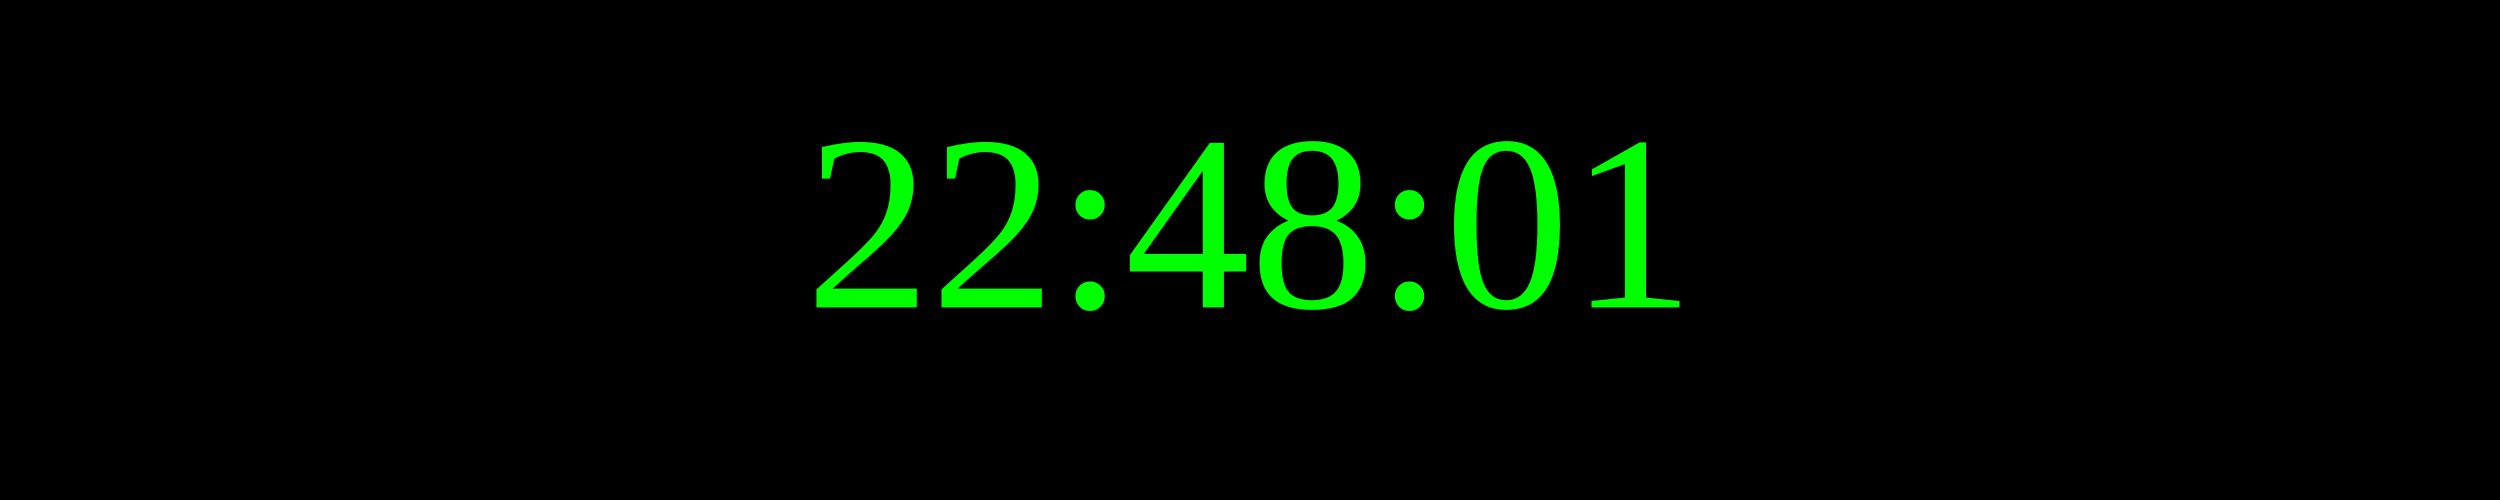
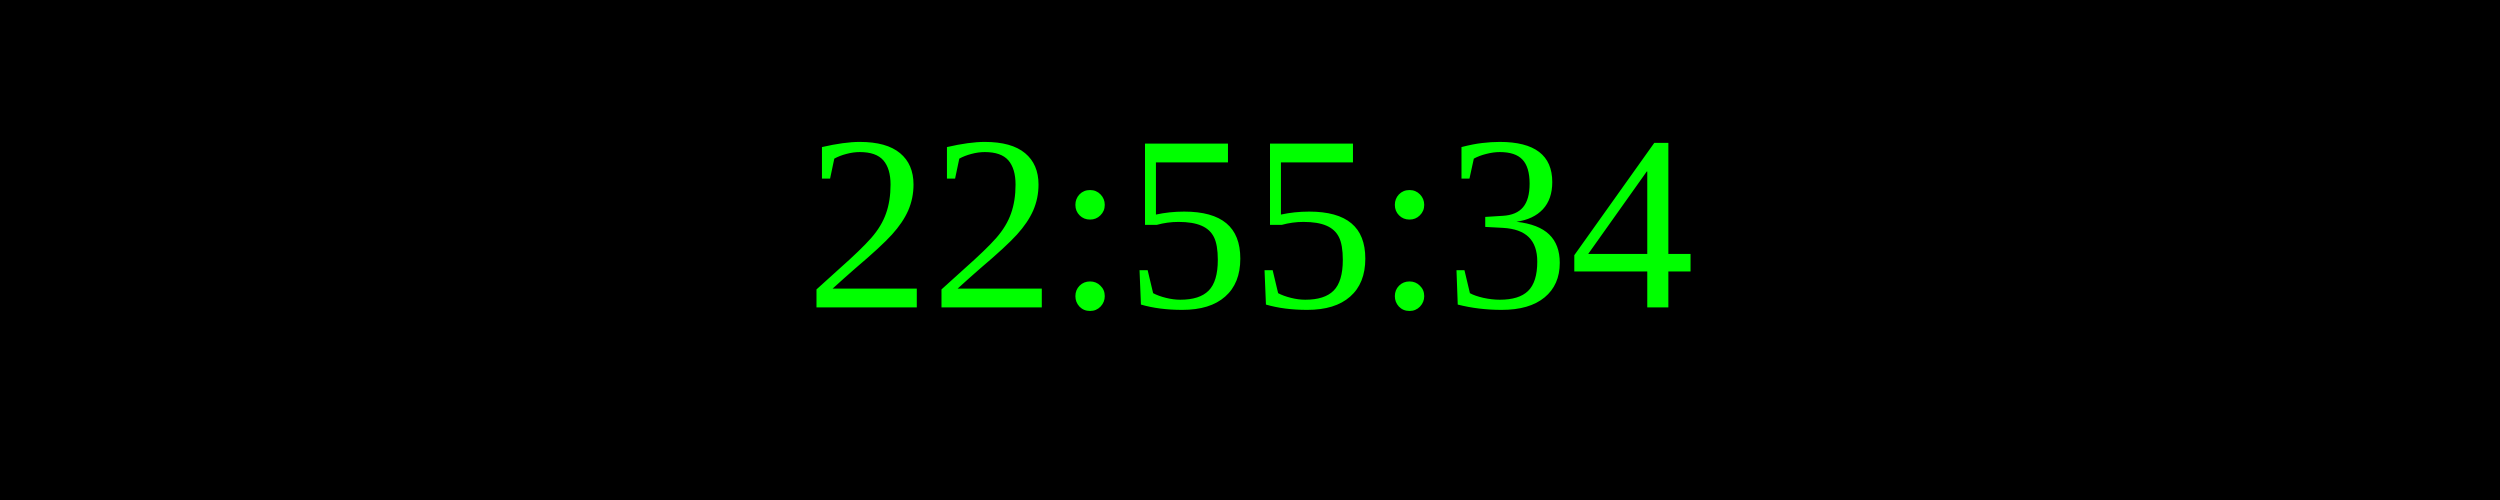
<svg xmlns="http://www.w3.org/2000/svg" width="250" height="50">
  <rect width="100%" height="100%" fill="black" />
  <text x="50%" y="50%" font-size="25" fill="lime" text-anchor="middle" dominant-baseline="middle">
- 22:48:01
+ 22:55:34
</text>
</svg>
